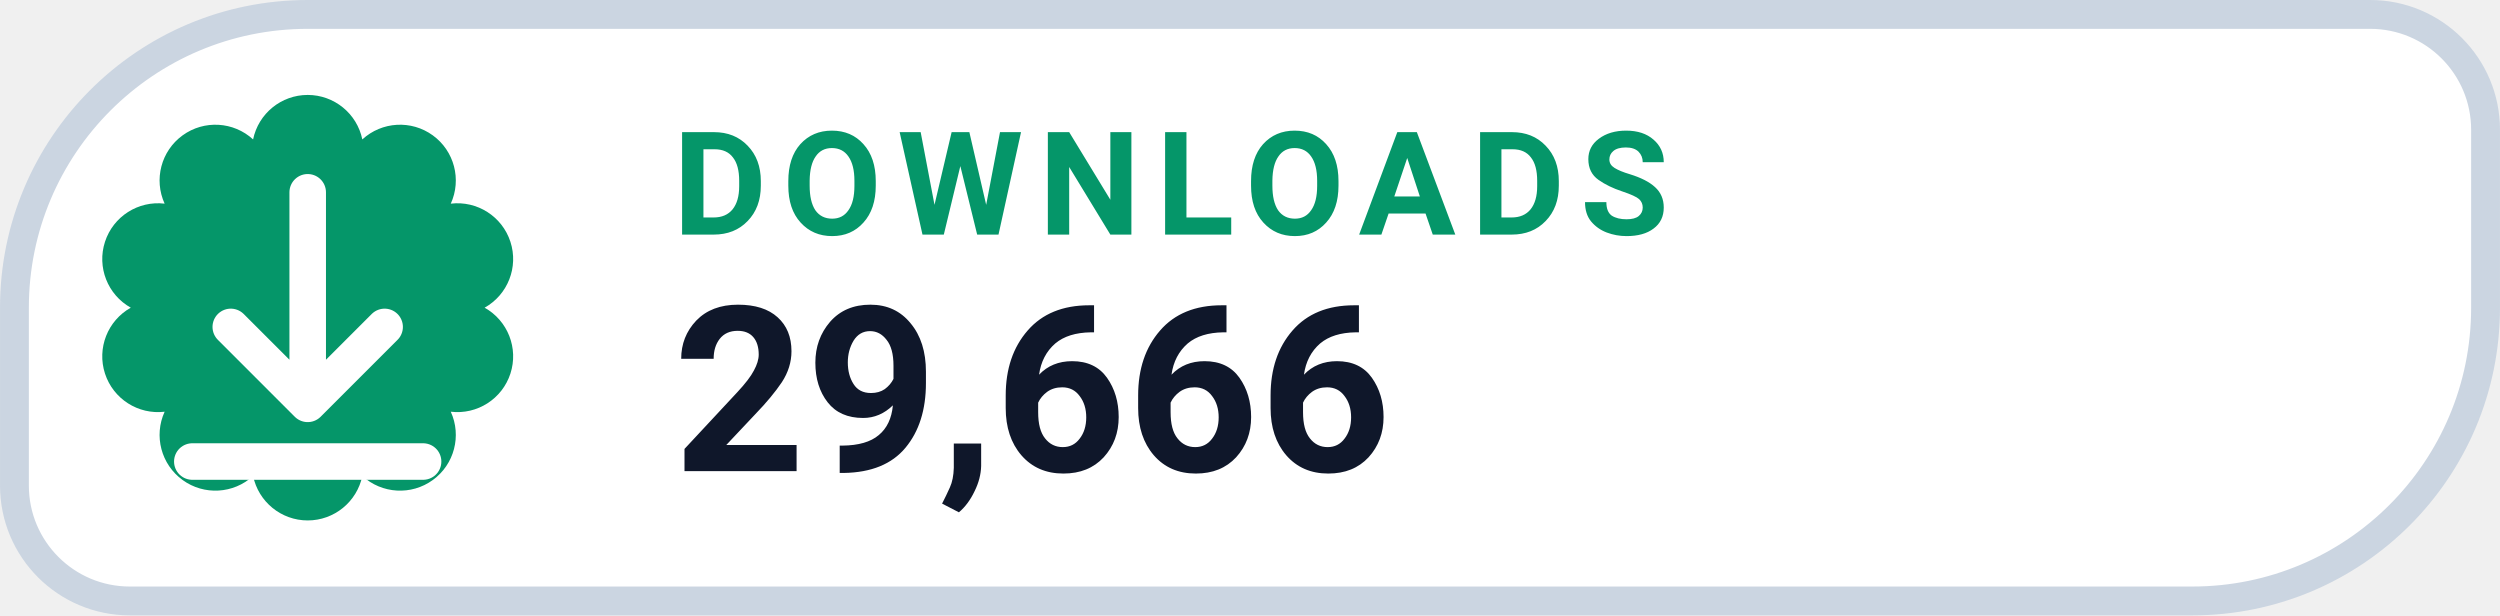
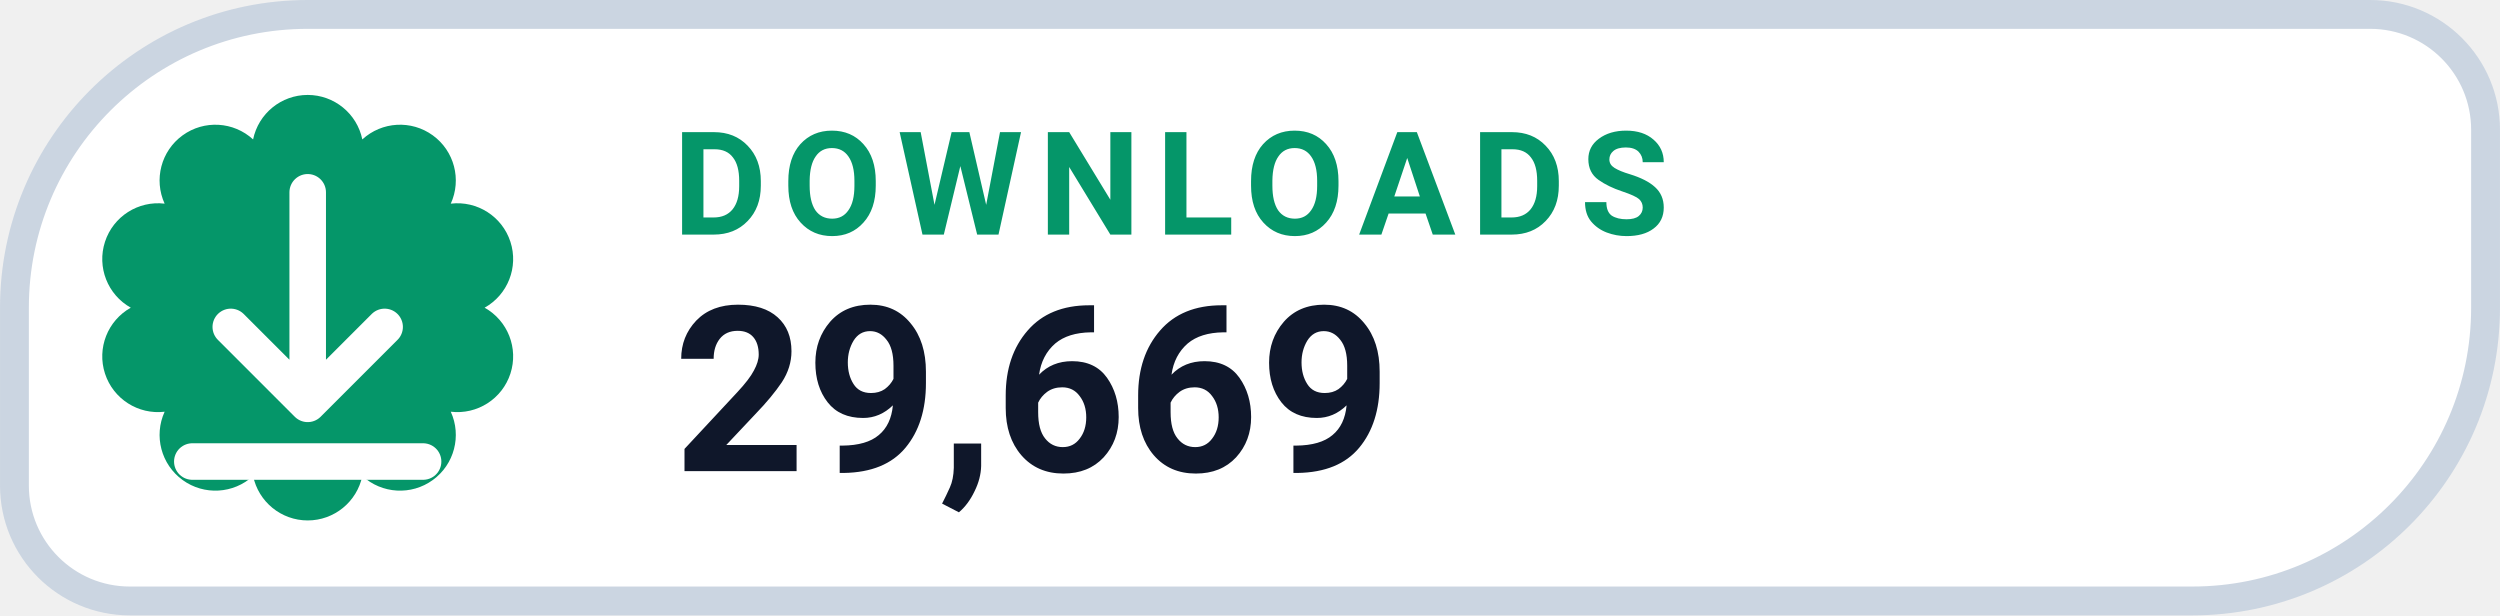
- <svg xmlns="http://www.w3.org/2000/svg" width="126" height="31.015" viewBox="0 0 130 32" role="img" aria-label="DOWNLOADS 29,666">
+ <svg xmlns="http://www.w3.org/2000/svg" width="126" height="31.015" viewBox="0 0 130 32" role="img" aria-label="DOWNLOADS 29,669">
  <path d="M 16.00 0.75 H 123.25 A 6.00 6.00 0 0 1 129.25 6.75 V 16.00 A 15.25 15.25 0 0 1 114.00 31.25 H 6.75 A 6.00 6.00 0 0 1 0.75 25.25 V 16.00 A 15.25 15.25 0 0 1 16.00 0.75 Z" fill="#FFFFFF" stroke="#CBD5E1" stroke-width="1.5" />
  <path d="M 13.16 7.25 A 2.90 2.90 0 0 1 18.84 7.25 A 2.90 2.90 0 0 1 23.44 10.59 A 2.90 2.90 0 0 1 25.20 16.00 A 2.90 2.90 0 0 1 23.44 21.41 A 2.90 2.90 0 0 1 18.84 24.75 A 2.90 2.90 0 0 1 13.16 24.75 A 2.90 2.90 0 0 1 8.56 21.41 A 2.90 2.90 0 0 1 6.80 16.00 A 2.90 2.90 0 0 1 8.56 10.59 A 2.90 2.90 0 0 1 13.16 7.25 Z" fill="#059669" />
  <g transform="translate(16 16)" style="color:#FFFFFF;">
    <path d="M0 -6 v11 m0 0 l4 -4 m-4 4 l-4 -4 M-6 8 h12" fill="none" stroke="currentColor" stroke-width="1.9" stroke-linecap="round" stroke-linejoin="round" />
  </g>
  <text x="35" y="12.2" fill="#059669" font-family="-apple-system,BlinkMacSystemFont,'Segoe UI',Roboto,Helvetica,Arial,sans-serif" font-size="7.5" font-weight="700" letter-spacing=".8">DOWNLOADS</text>
-   <text x="35" y="24.5" fill="#0F172A" font-family="-apple-system,BlinkMacSystemFont,'Segoe UI',Roboto,Helvetica,Arial,sans-serif" font-size="12" font-weight="750">29,666</text>
+   <text x="35" y="24.5" fill="#0F172A" font-family="-apple-system,BlinkMacSystemFont,'Segoe UI',Roboto,Helvetica,Arial,sans-serif" font-size="12" font-weight="750">29,669</text>
</svg>
